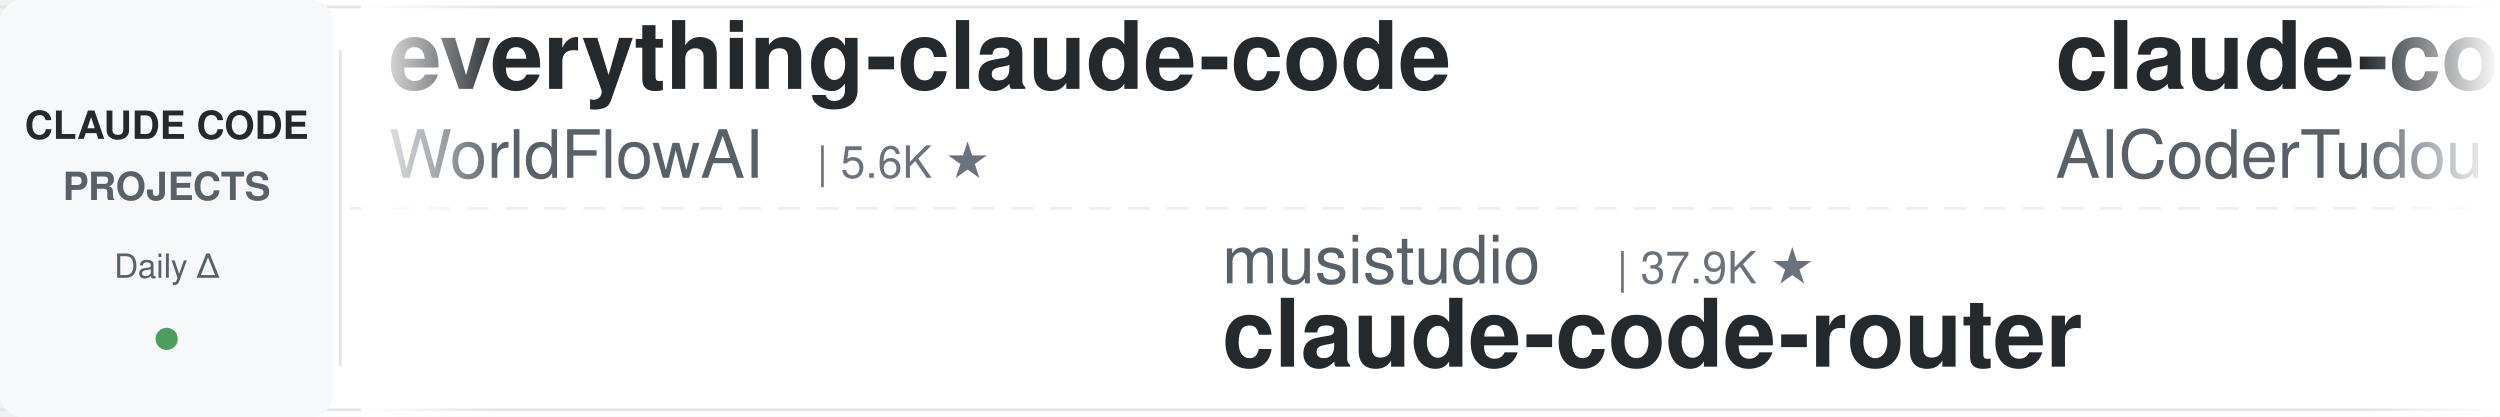
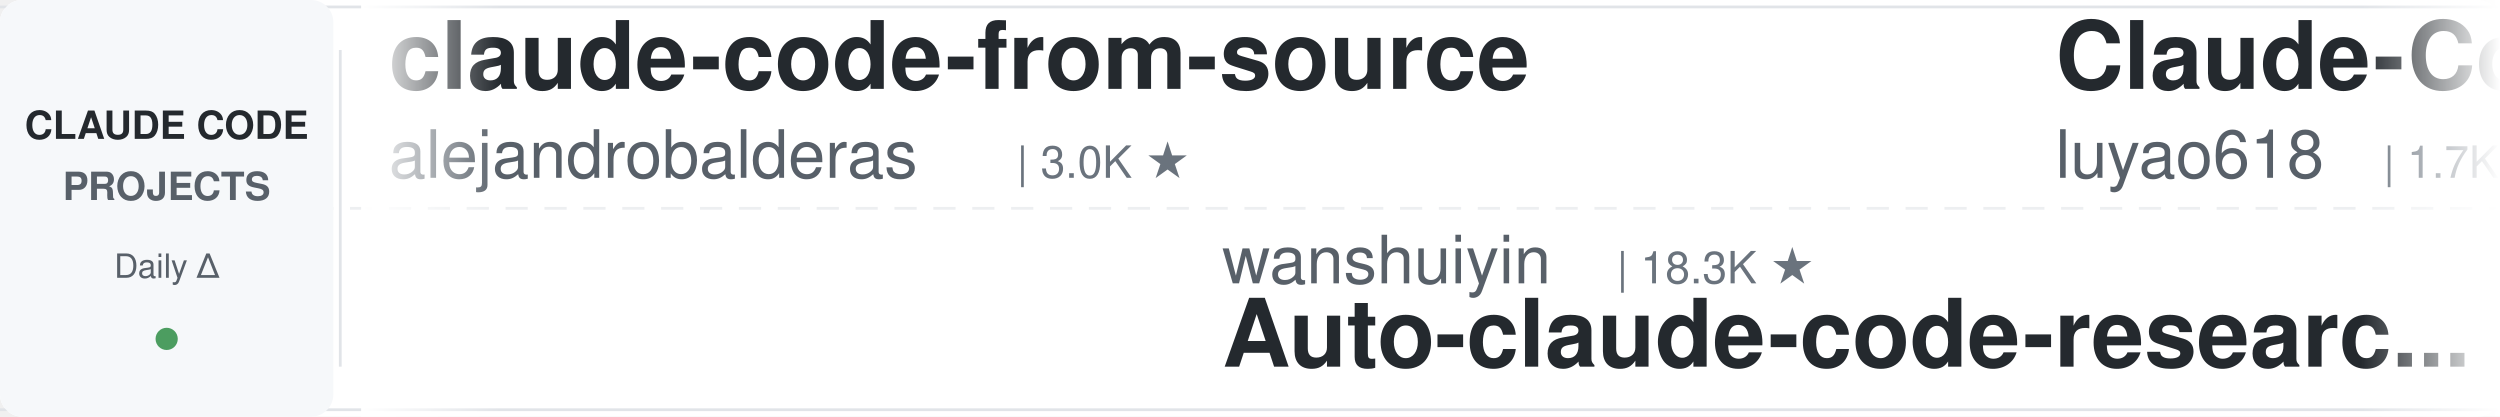
<svg xmlns="http://www.w3.org/2000/svg" width="900" height="150">
  <defs>
    <linearGradient id="leftFade" x1="0%" y1="0%" x2="100%" y2="0%">
      <stop offset="0%" style="stop-color:#ffffff;stop-opacity:1" />
      <stop offset="100%" style="stop-color:#ffffff;stop-opacity:0" />
    </linearGradient>
    <linearGradient id="rightFade" x1="0%" y1="0%" x2="100%" y2="0%">
      <stop offset="0%" style="stop-color:#ffffff;stop-opacity:0" />
      <stop offset="100%" style="stop-color:#ffffff;stop-opacity:1" />
    </linearGradient>
  </defs>
  <rect width="900" height="150" fill="#ffffff" rx="8" />
  <rect x="0" y="2" width="900" height="1" fill="#e1e4e8" />
  <rect x="0" y="147" width="900" height="1" fill="#e1e4e8" />
  <line x1="0" y1="75" x2="900" y2="75" stroke="#e1e4e8" stroke-width="1" stroke-dasharray="8 6" opacity="0.6" />
  <rect x="0" y="0" width="120" height="150" fill="#f6f8fa" rx="8" />
  <text x="60" y="50" font-family="-apple-system, BlinkMacSystemFont, 'Segoe UI', Helvetica, Arial, sans-serif" font-size="14" font-weight="600" fill="#24292e" text-anchor="middle">CLAUDE CODE</text>
  <text x="60" y="72" font-family="-apple-system, BlinkMacSystemFont, 'Segoe UI', Helvetica, Arial, sans-serif" font-size="14" font-weight="600" fill="#586069" text-anchor="middle">PROJECTS</text>
  <text x="60" y="100" font-family="-apple-system, BlinkMacSystemFont, 'Segoe UI', Helvetica, Arial, sans-serif" font-size="12" font-weight="500" fill="#586069" text-anchor="middle">Daily Δ</text>
  <circle cx="60" cy="122" r="4" fill="#22863a" opacity="0.8" />
  <rect x="122" y="18" width="1" height="114" fill="#e1e4e8" />
  <clipPath id="tickerClip">
    <rect x="130" y="0" width="770" height="150" />
  </clipPath>
  <g clip-path="url(#tickerClip)">
    <g id="tickerItems">
      <animateTransform attributeName="transform" attributeType="XML" type="translate" from="0 0" to="-3000 0" dur="54s" repeatCount="indefinite" />
      <g transform="translate(0, 0)">
+         <text x="140" y="32" font-family="-apple-system, BlinkMacSystemFont, 'Segoe UI', Helvetica, Arial, sans-serif" font-size="34" font-weight="600" fill="#24292e">claude-code-from-source</text>
+         <text x="140" y="64" font-family="-apple-system, BlinkMacSystemFont, 'Segoe UI', Helvetica, Arial, sans-serif" font-size="24" font-weight="400" fill="#586069">alejandrobalderas</text>
+         <text x="366" y="64" font-family="-apple-system, BlinkMacSystemFont, 'Segoe UI', Helvetica, Arial, sans-serif" font-size="16" font-weight="500" fill="#6a737d">| 3.0K ★</text>
+       </g>
+       <g transform="translate(300, 0)">
+         <text x="140" y="102" font-family="-apple-system, BlinkMacSystemFont, 'Segoe UI', Helvetica, Arial, sans-serif" font-size="24" font-weight="400" fill="#586069">wanshuiyin</text>
+         <text x="282" y="102" font-family="-apple-system, BlinkMacSystemFont, 'Segoe UI', Helvetica, Arial, sans-serif" font-size="16" font-weight="500" fill="#6a737d">| 18.3K ★</text>
+         <text x="140" y="132" font-family="-apple-system, BlinkMacSystemFont, 'Segoe UI', Helvetica, Arial, sans-serif" font-size="34" font-weight="600" fill="#24292e">Auto-claude-code-researc...</text>
+       </g>
+       <g transform="translate(600, 0)">
+         <text x="140" y="32" font-family="-apple-system, BlinkMacSystemFont, 'Segoe UI', Helvetica, Arial, sans-serif" font-size="34" font-weight="600" fill="#24292e">Claude-Code-Source-Study</text>
+         <text x="140" y="64" font-family="-apple-system, BlinkMacSystemFont, 'Segoe UI', Helvetica, Arial, sans-serif" font-size="24" font-weight="400" fill="#586069">luyao618</text>
+         <text x="258" y="64" font-family="-apple-system, BlinkMacSystemFont, 'Segoe UI', Helvetica, Arial, sans-serif" font-size="16" font-weight="500" fill="#6a737d">| 1.7K ★</text>
+       </g>
+       <g transform="translate(900, 0)">
+         <text x="140" y="102" font-family="-apple-system, BlinkMacSystemFont, 'Segoe UI', Helvetica, Arial, sans-serif" font-size="24" font-weight="400" fill="#586069">Chachamaru127</text>
+         <text x="318" y="102" font-family="-apple-system, BlinkMacSystemFont, 'Segoe UI', Helvetica, Arial, sans-serif" font-size="16" font-weight="500" fill="#6a737d">| 3.2K ★</text>
+         <text x="140" y="132" font-family="-apple-system, BlinkMacSystemFont, 'Segoe UI', Helvetica, Arial, sans-serif" font-size="34" font-weight="600" fill="#24292e">claude-code-harness</text>
+       </g>
+       <g transform="translate(1200, 0)">
+         <text x="140" y="32" font-family="-apple-system, BlinkMacSystemFont, 'Segoe UI', Helvetica, Arial, sans-serif" font-size="34" font-weight="600" fill="#24292e">system_prompts_leaks</text>
+         <text x="140" y="64" font-family="-apple-system, BlinkMacSystemFont, 'Segoe UI', Helvetica, Arial, sans-serif" font-size="24" font-weight="400" fill="#586069">asgeirtj</text>
+         <text x="258" y="64" font-family="-apple-system, BlinkMacSystemFont, 'Segoe UI', Helvetica, Arial, sans-serif" font-size="16" font-weight="500" fill="#6a737d">| 70.5K ★</text>
+       </g>
+       <g transform="translate(1500, 0)">
+         <text x="140" y="102" font-family="-apple-system, BlinkMacSystemFont, 'Segoe UI', Helvetica, Arial, sans-serif" font-size="24" font-weight="400" fill="#586069">Piebald-AI</text>
+         <text x="282" y="102" font-family="-apple-system, BlinkMacSystemFont, 'Segoe UI', Helvetica, Arial, sans-serif" font-size="16" font-weight="500" fill="#6a737d">| 13.0K ★</text>
+         <text x="140" y="132" font-family="-apple-system, BlinkMacSystemFont, 'Segoe UI', Helvetica, Arial, sans-serif" font-size="34" font-weight="600" fill="#24292e">claude-code-system-promp...</text>
+       </g>
+       <g transform="translate(1800, 0)">
        <text x="140" y="32" font-family="-apple-system, BlinkMacSystemFont, 'Segoe UI', Helvetica, Arial, sans-serif" font-size="34" font-weight="600" fill="#24292e">everything-claude-code</text>
        <text x="140" y="64" font-family="-apple-system, BlinkMacSystemFont, 'Segoe UI', Helvetica, Arial, sans-serif" font-size="24" font-weight="400" fill="#586069">WorldFlowAI</text>
-         <text x="294" y="64" font-family="-apple-system, BlinkMacSystemFont, 'Segoe UI', Helvetica, Arial, sans-serif" font-size="16" font-weight="500" fill="#6a737d">| 5.6K ★</text>
-       </g>
-       <g transform="translate(300, 0)">
-         <text x="140" y="102" font-family="-apple-system, BlinkMacSystemFont, 'Segoe UI', Helvetica, Arial, sans-serif" font-size="24" font-weight="400" fill="#586069">musistudio</text>
-         <text x="282" y="102" font-family="-apple-system, BlinkMacSystemFont, 'Segoe UI', Helvetica, Arial, sans-serif" font-size="16" font-weight="500" fill="#6a737d">| 37.9K ★</text>
-         <text x="140" y="132" font-family="-apple-system, BlinkMacSystemFont, 'Segoe UI', Helvetica, Arial, sans-serif" font-size="34" font-weight="600" fill="#24292e">claude-code-router</text>
-       </g>
-       <g transform="translate(600, 0)">
-         <text x="140" y="32" font-family="-apple-system, BlinkMacSystemFont, 'Segoe UI', Helvetica, Arial, sans-serif" font-size="34" font-weight="600" fill="#24292e">claude-code-tudou</text>
-         <text x="140" y="64" font-family="-apple-system, BlinkMacSystemFont, 'Segoe UI', Helvetica, Arial, sans-serif" font-size="24" font-weight="400" fill="#586069">AICoderTudou</text>
-         <text x="306" y="64" font-family="-apple-system, BlinkMacSystemFont, 'Segoe UI', Helvetica, Arial, sans-serif" font-size="16" font-weight="500" fill="#6a737d">| 493 ★</text>
-       </g>
-       <g transform="translate(900, 0)">
-         <text x="140" y="102" font-family="-apple-system, BlinkMacSystemFont, 'Segoe UI', Helvetica, Arial, sans-serif" font-size="24" font-weight="400" fill="#586069">Windy3f3f3f3f</text>
-         <text x="318" y="102" font-family="-apple-system, BlinkMacSystemFont, 'Segoe UI', Helvetica, Arial, sans-serif" font-size="16" font-weight="500" fill="#6a737d">| 2.8K ★</text>
-         <text x="140" y="132" font-family="-apple-system, BlinkMacSystemFont, 'Segoe UI', Helvetica, Arial, sans-serif" font-size="34" font-weight="600" fill="#24292e">claude-code-from-scratch</text>
-       </g>
-       <g transform="translate(1200, 0)">
-         <text x="140" y="32" font-family="-apple-system, BlinkMacSystemFont, 'Segoe UI', Helvetica, Arial, sans-serif" font-size="34" font-weight="600" fill="#24292e">claude-code-proxy</text>
-         <text x="140" y="64" font-family="-apple-system, BlinkMacSystemFont, 'Segoe UI', Helvetica, Arial, sans-serif" font-size="24" font-weight="400" fill="#586069">fuergaosi233</text>
-         <text x="306" y="64" font-family="-apple-system, BlinkMacSystemFont, 'Segoe UI', Helvetica, Arial, sans-serif" font-size="16" font-weight="500" fill="#6a737d">| 2.8K ★</text>
-       </g>
-       <g transform="translate(1500, 0)">
-         <text x="140" y="102" font-family="-apple-system, BlinkMacSystemFont, 'Segoe UI', Helvetica, Arial, sans-serif" font-size="24" font-weight="400" fill="#586069">shareAI-lab</text>
-         <text x="294" y="102" font-family="-apple-system, BlinkMacSystemFont, 'Segoe UI', Helvetica, Arial, sans-serif" font-size="16" font-weight="500" fill="#6a737d">| 79.6K ★</text>
-         <text x="140" y="132" font-family="-apple-system, BlinkMacSystemFont, 'Segoe UI', Helvetica, Arial, sans-serif" font-size="34" font-weight="600" fill="#24292e">learn-claude-code</text>
-       </g>
-       <g transform="translate(1800, 0)">
-         <text x="140" y="32" font-family="-apple-system, BlinkMacSystemFont, 'Segoe UI', Helvetica, Arial, sans-serif" font-size="34" font-weight="600" fill="#24292e">claude-code-skills</text>
-         <text x="140" y="64" font-family="-apple-system, BlinkMacSystemFont, 'Segoe UI', Helvetica, Arial, sans-serif" font-size="24" font-weight="400" fill="#586069">daymade</text>
-         <text x="246" y="64" font-family="-apple-system, BlinkMacSystemFont, 'Segoe UI', Helvetica, Arial, sans-serif" font-size="16" font-weight="500" fill="#6a737d">| 1.5K ★</text>
+         <text x="294" y="64" font-family="-apple-system, BlinkMacSystemFont, 'Segoe UI', Helvetica, Arial, sans-serif" font-size="16" font-weight="500" fill="#6a737d">| 5.7K ★</text>
      </g>
      <g transform="translate(2100, 0)">
-         <text x="140" y="102" font-family="-apple-system, BlinkMacSystemFont, 'Segoe UI', Helvetica, Arial, sans-serif" font-size="24" font-weight="400" fill="#586069">shanraisshan</text>
-         <text x="306" y="102" font-family="-apple-system, BlinkMacSystemFont, 'Segoe UI', Helvetica, Arial, sans-serif" font-size="16" font-weight="500" fill="#6a737d">| 68.3K ★</text>
-         <text x="140" y="132" font-family="-apple-system, BlinkMacSystemFont, 'Segoe UI', Helvetica, Arial, sans-serif" font-size="34" font-weight="600" fill="#24292e">claude-code-best-practic...</text>
+         <text x="140" y="102" font-family="-apple-system, BlinkMacSystemFont, 'Segoe UI', Helvetica, Arial, sans-serif" font-size="24" font-weight="400" fill="#586069">anthropics</text>
+         <text x="282" y="102" font-family="-apple-system, BlinkMacSystemFont, 'Segoe UI', Helvetica, Arial, sans-serif" font-size="16" font-weight="500" fill="#6a737d">| 6.7K ★</text>
+         <text x="140" y="132" font-family="-apple-system, BlinkMacSystemFont, 'Segoe UI', Helvetica, Arial, sans-serif" font-size="34" font-weight="600" fill="#24292e">claude-code-security-rev...</text>
      </g>
      <g transform="translate(2400, 0)">
-         <text x="140" y="32" font-family="-apple-system, BlinkMacSystemFont, 'Segoe UI', Helvetica, Arial, sans-serif" font-size="34" font-weight="600" fill="#24292e">everything-claude-code-z...</text>
-         <text x="140" y="64" font-family="-apple-system, BlinkMacSystemFont, 'Segoe UI', Helvetica, Arial, sans-serif" font-size="24" font-weight="400" fill="#586069">xu-xiang</text>
-         <text x="258" y="64" font-family="-apple-system, BlinkMacSystemFont, 'Segoe UI', Helvetica, Arial, sans-serif" font-size="16" font-weight="500" fill="#6a737d">| 2.0K ★</text>
+         <text x="140" y="32" font-family="-apple-system, BlinkMacSystemFont, 'Segoe UI', Helvetica, Arial, sans-serif" font-size="34" font-weight="600" fill="#24292e">Open-ClaudeCode</text>
+         <text x="140" y="64" font-family="-apple-system, BlinkMacSystemFont, 'Segoe UI', Helvetica, Arial, sans-serif" font-size="24" font-weight="400" fill="#586069">LING71671</text>
+         <text x="270" y="64" font-family="-apple-system, BlinkMacSystemFont, 'Segoe UI', Helvetica, Arial, sans-serif" font-size="16" font-weight="500" fill="#6a737d">| 975 ★</text>
      </g>
      <g transform="translate(2700, 0)">
-         <text x="140" y="102" font-family="-apple-system, BlinkMacSystemFont, 'Segoe UI', Helvetica, Arial, sans-serif" font-size="24" font-weight="400" fill="#586069">lorryjovens-hub</text>
-         <text x="342" y="102" font-family="-apple-system, BlinkMacSystemFont, 'Segoe UI', Helvetica, Arial, sans-serif" font-size="16" font-weight="500" fill="#6a737d">| 1.7K ★</text>
-         <text x="140" y="132" font-family="-apple-system, BlinkMacSystemFont, 'Segoe UI', Helvetica, Arial, sans-serif" font-size="34" font-weight="600" fill="#24292e">claude-code-rust</text>
+         <text x="140" y="102" font-family="-apple-system, BlinkMacSystemFont, 'Segoe UI', Helvetica, Arial, sans-serif" font-size="24" font-weight="400" fill="#586069">ccplugins</text>
+         <text x="270" y="102" font-family="-apple-system, BlinkMacSystemFont, 'Segoe UI', Helvetica, Arial, sans-serif" font-size="16" font-weight="500" fill="#6a737d">| 990 ★</text>
+         <text x="140" y="132" font-family="-apple-system, BlinkMacSystemFont, 'Segoe UI', Helvetica, Arial, sans-serif" font-size="34" font-weight="600" fill="#24292e">awesome-claude-code-plug...</text>
      </g>
      <g transform="translate(3000, 0)">
-         <text x="140" y="32" font-family="-apple-system, BlinkMacSystemFont, 'Segoe UI', Helvetica, Arial, sans-serif" font-size="34" font-weight="600" fill="#24292e">everything-claude-code</text>
-         <text x="140" y="64" font-family="-apple-system, BlinkMacSystemFont, 'Segoe UI', Helvetica, Arial, sans-serif" font-size="24" font-weight="400" fill="#586069">WorldFlowAI</text>
-         <text x="294" y="64" font-family="-apple-system, BlinkMacSystemFont, 'Segoe UI', Helvetica, Arial, sans-serif" font-size="16" font-weight="500" fill="#6a737d">| 5.6K ★</text>
+         <text x="140" y="32" font-family="-apple-system, BlinkMacSystemFont, 'Segoe UI', Helvetica, Arial, sans-serif" font-size="34" font-weight="600" fill="#24292e">claude-code-from-source</text>
+         <text x="140" y="64" font-family="-apple-system, BlinkMacSystemFont, 'Segoe UI', Helvetica, Arial, sans-serif" font-size="24" font-weight="400" fill="#586069">alejandrobalderas</text>
+         <text x="366" y="64" font-family="-apple-system, BlinkMacSystemFont, 'Segoe UI', Helvetica, Arial, sans-serif" font-size="16" font-weight="500" fill="#6a737d">| 3.0K ★</text>
      </g>
      <g transform="translate(3300, 0)">
-         <text x="140" y="102" font-family="-apple-system, BlinkMacSystemFont, 'Segoe UI', Helvetica, Arial, sans-serif" font-size="24" font-weight="400" fill="#586069">musistudio</text>
-         <text x="282" y="102" font-family="-apple-system, BlinkMacSystemFont, 'Segoe UI', Helvetica, Arial, sans-serif" font-size="16" font-weight="500" fill="#6a737d">| 37.9K ★</text>
-         <text x="140" y="132" font-family="-apple-system, BlinkMacSystemFont, 'Segoe UI', Helvetica, Arial, sans-serif" font-size="34" font-weight="600" fill="#24292e">claude-code-router</text>
+         <text x="140" y="102" font-family="-apple-system, BlinkMacSystemFont, 'Segoe UI', Helvetica, Arial, sans-serif" font-size="24" font-weight="400" fill="#586069">wanshuiyin</text>
+         <text x="282" y="102" font-family="-apple-system, BlinkMacSystemFont, 'Segoe UI', Helvetica, Arial, sans-serif" font-size="16" font-weight="500" fill="#6a737d">| 18.3K ★</text>
+         <text x="140" y="132" font-family="-apple-system, BlinkMacSystemFont, 'Segoe UI', Helvetica, Arial, sans-serif" font-size="34" font-weight="600" fill="#24292e">Auto-claude-code-researc...</text>
      </g>
      <g transform="translate(3600, 0)">
-         <text x="140" y="32" font-family="-apple-system, BlinkMacSystemFont, 'Segoe UI', Helvetica, Arial, sans-serif" font-size="34" font-weight="600" fill="#24292e">claude-code-tudou</text>
-         <text x="140" y="64" font-family="-apple-system, BlinkMacSystemFont, 'Segoe UI', Helvetica, Arial, sans-serif" font-size="24" font-weight="400" fill="#586069">AICoderTudou</text>
-         <text x="306" y="64" font-family="-apple-system, BlinkMacSystemFont, 'Segoe UI', Helvetica, Arial, sans-serif" font-size="16" font-weight="500" fill="#6a737d">| 493 ★</text>
+         <text x="140" y="32" font-family="-apple-system, BlinkMacSystemFont, 'Segoe UI', Helvetica, Arial, sans-serif" font-size="34" font-weight="600" fill="#24292e">Claude-Code-Source-Study</text>
+         <text x="140" y="64" font-family="-apple-system, BlinkMacSystemFont, 'Segoe UI', Helvetica, Arial, sans-serif" font-size="24" font-weight="400" fill="#586069">luyao618</text>
+         <text x="258" y="64" font-family="-apple-system, BlinkMacSystemFont, 'Segoe UI', Helvetica, Arial, sans-serif" font-size="16" font-weight="500" fill="#6a737d">| 1.7K ★</text>
      </g>
      <g transform="translate(3900, 0)">
-         <text x="140" y="102" font-family="-apple-system, BlinkMacSystemFont, 'Segoe UI', Helvetica, Arial, sans-serif" font-size="24" font-weight="400" fill="#586069">Windy3f3f3f3f</text>
-         <text x="318" y="102" font-family="-apple-system, BlinkMacSystemFont, 'Segoe UI', Helvetica, Arial, sans-serif" font-size="16" font-weight="500" fill="#6a737d">| 2.8K ★</text>
-         <text x="140" y="132" font-family="-apple-system, BlinkMacSystemFont, 'Segoe UI', Helvetica, Arial, sans-serif" font-size="34" font-weight="600" fill="#24292e">claude-code-from-scratch</text>
+         <text x="140" y="102" font-family="-apple-system, BlinkMacSystemFont, 'Segoe UI', Helvetica, Arial, sans-serif" font-size="24" font-weight="400" fill="#586069">Chachamaru127</text>
+         <text x="318" y="102" font-family="-apple-system, BlinkMacSystemFont, 'Segoe UI', Helvetica, Arial, sans-serif" font-size="16" font-weight="500" fill="#6a737d">| 3.2K ★</text>
+         <text x="140" y="132" font-family="-apple-system, BlinkMacSystemFont, 'Segoe UI', Helvetica, Arial, sans-serif" font-size="34" font-weight="600" fill="#24292e">claude-code-harness</text>
      </g>
    </g>
  </g>
  <rect x="130" y="0" width="50" height="150" fill="url(#leftFade)" />
  <rect x="850" y="0" width="50" height="150" fill="url(#rightFade)" />
</svg>
